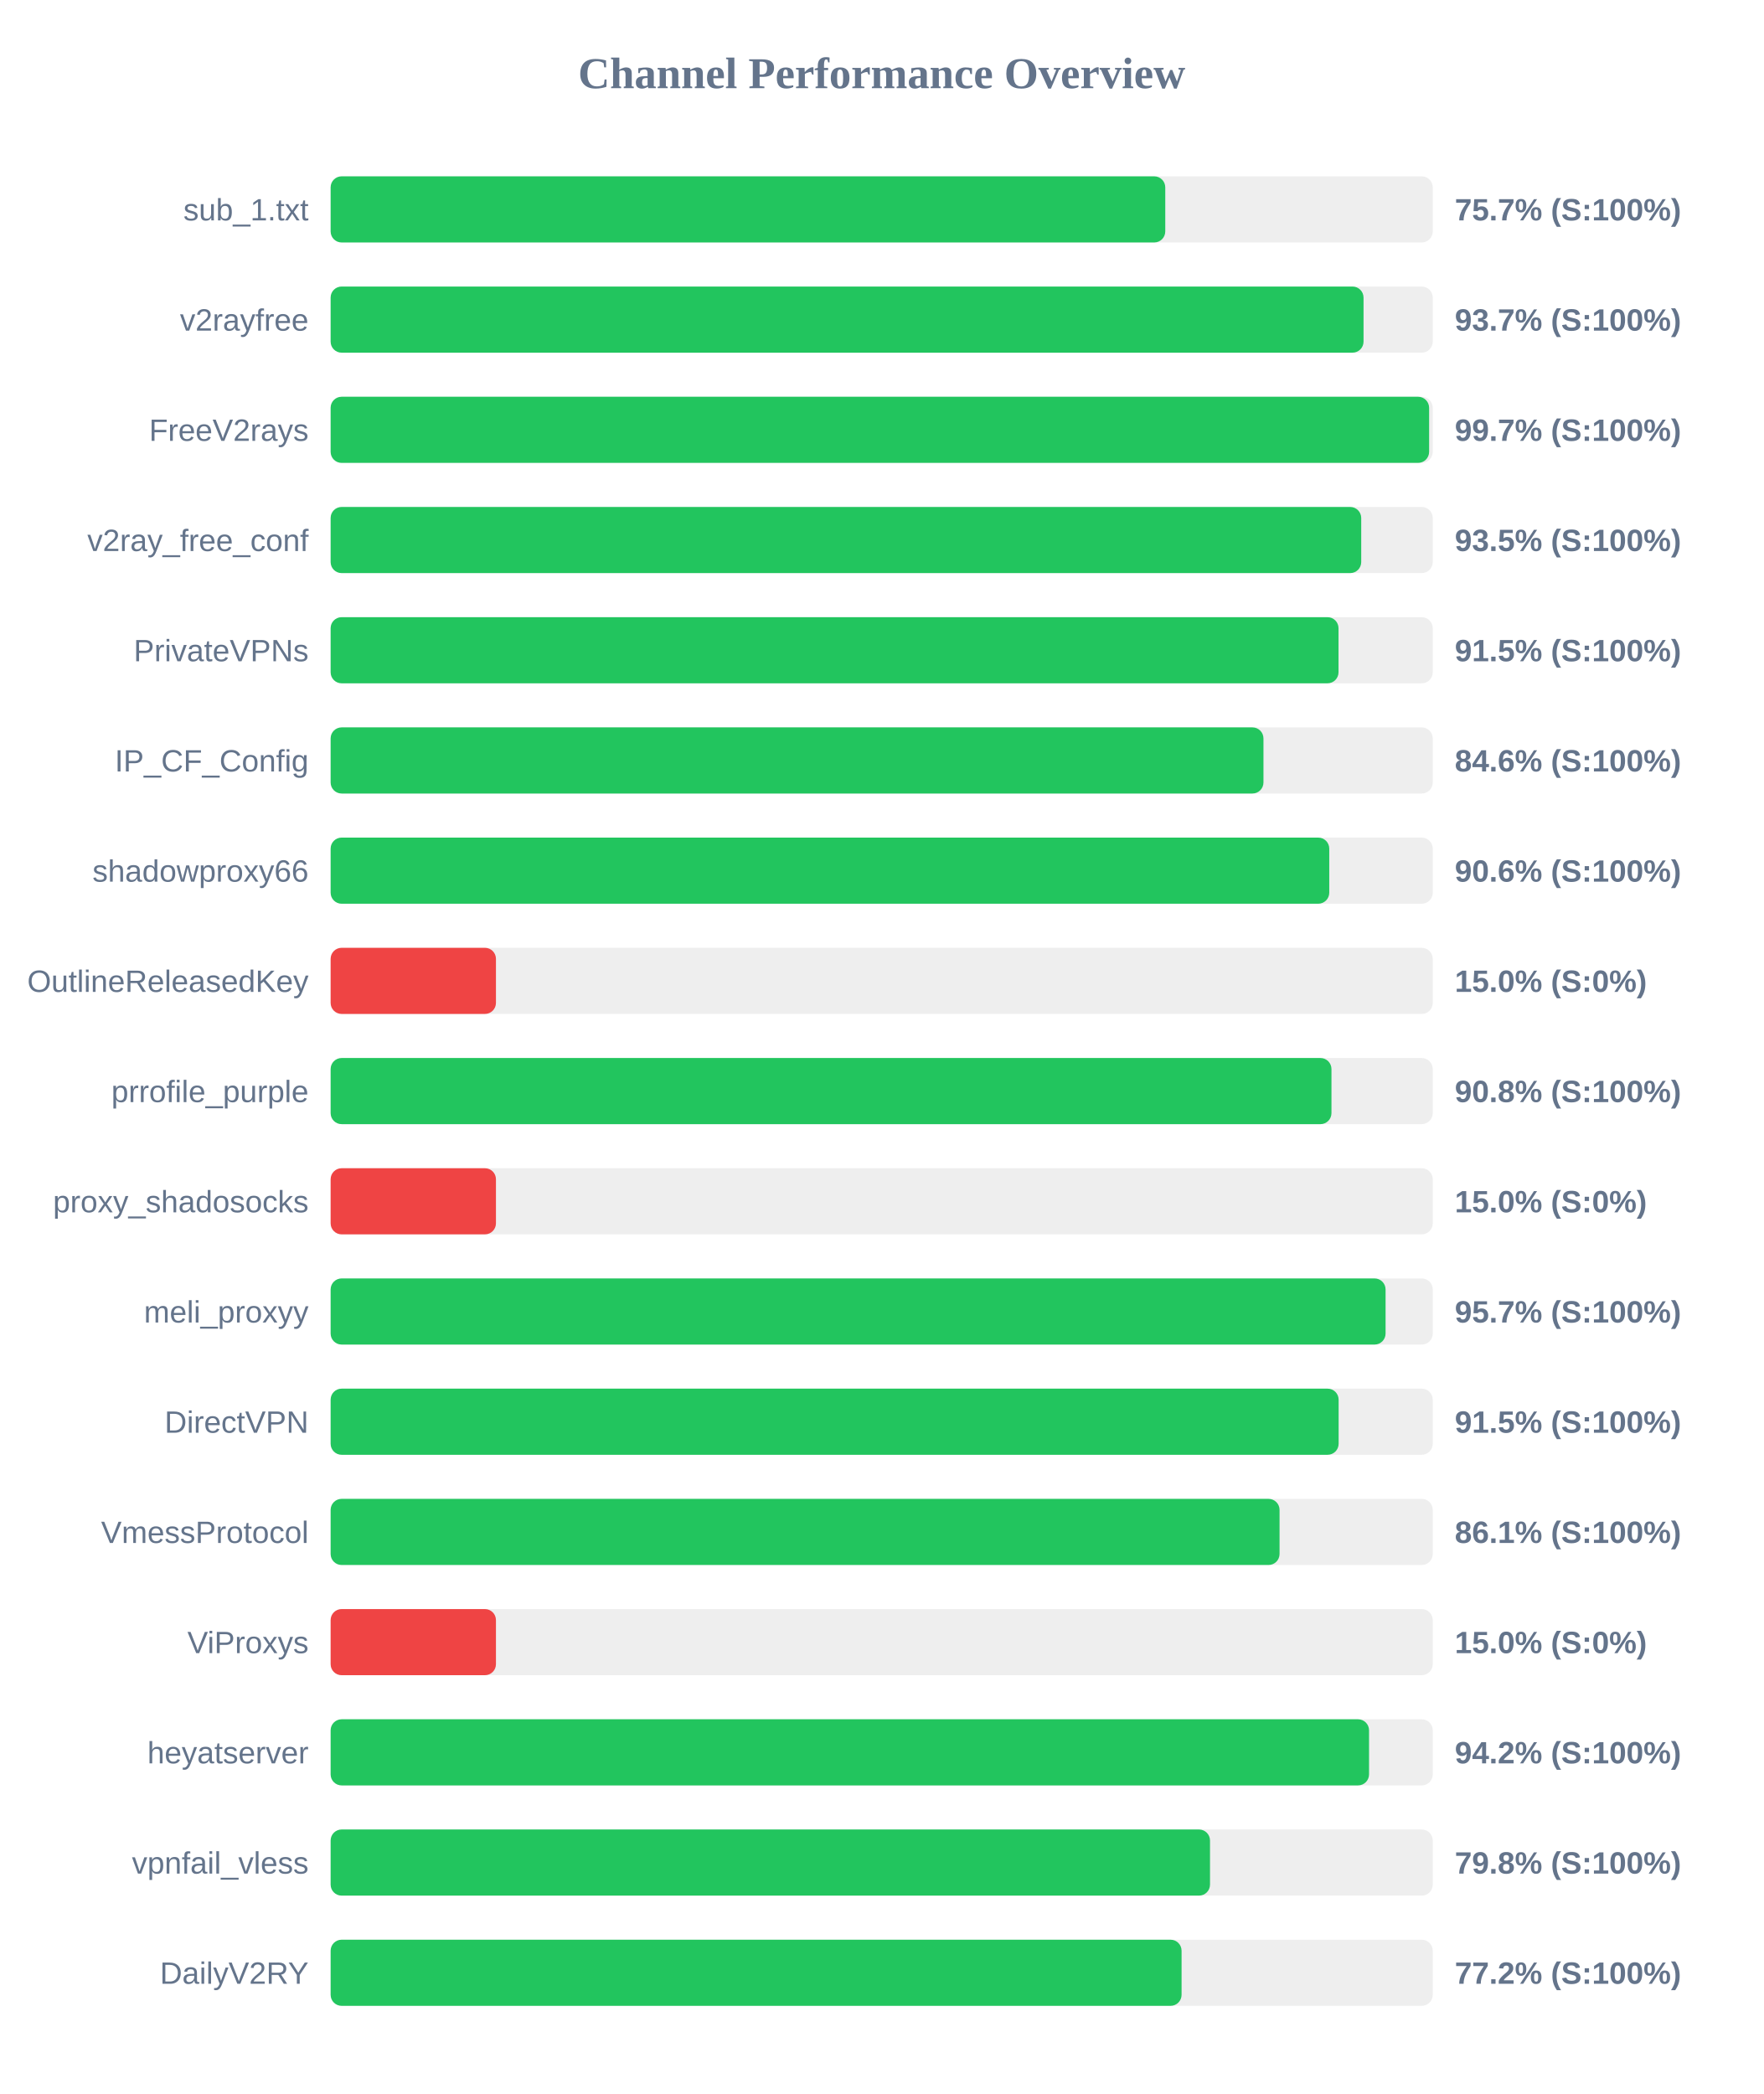
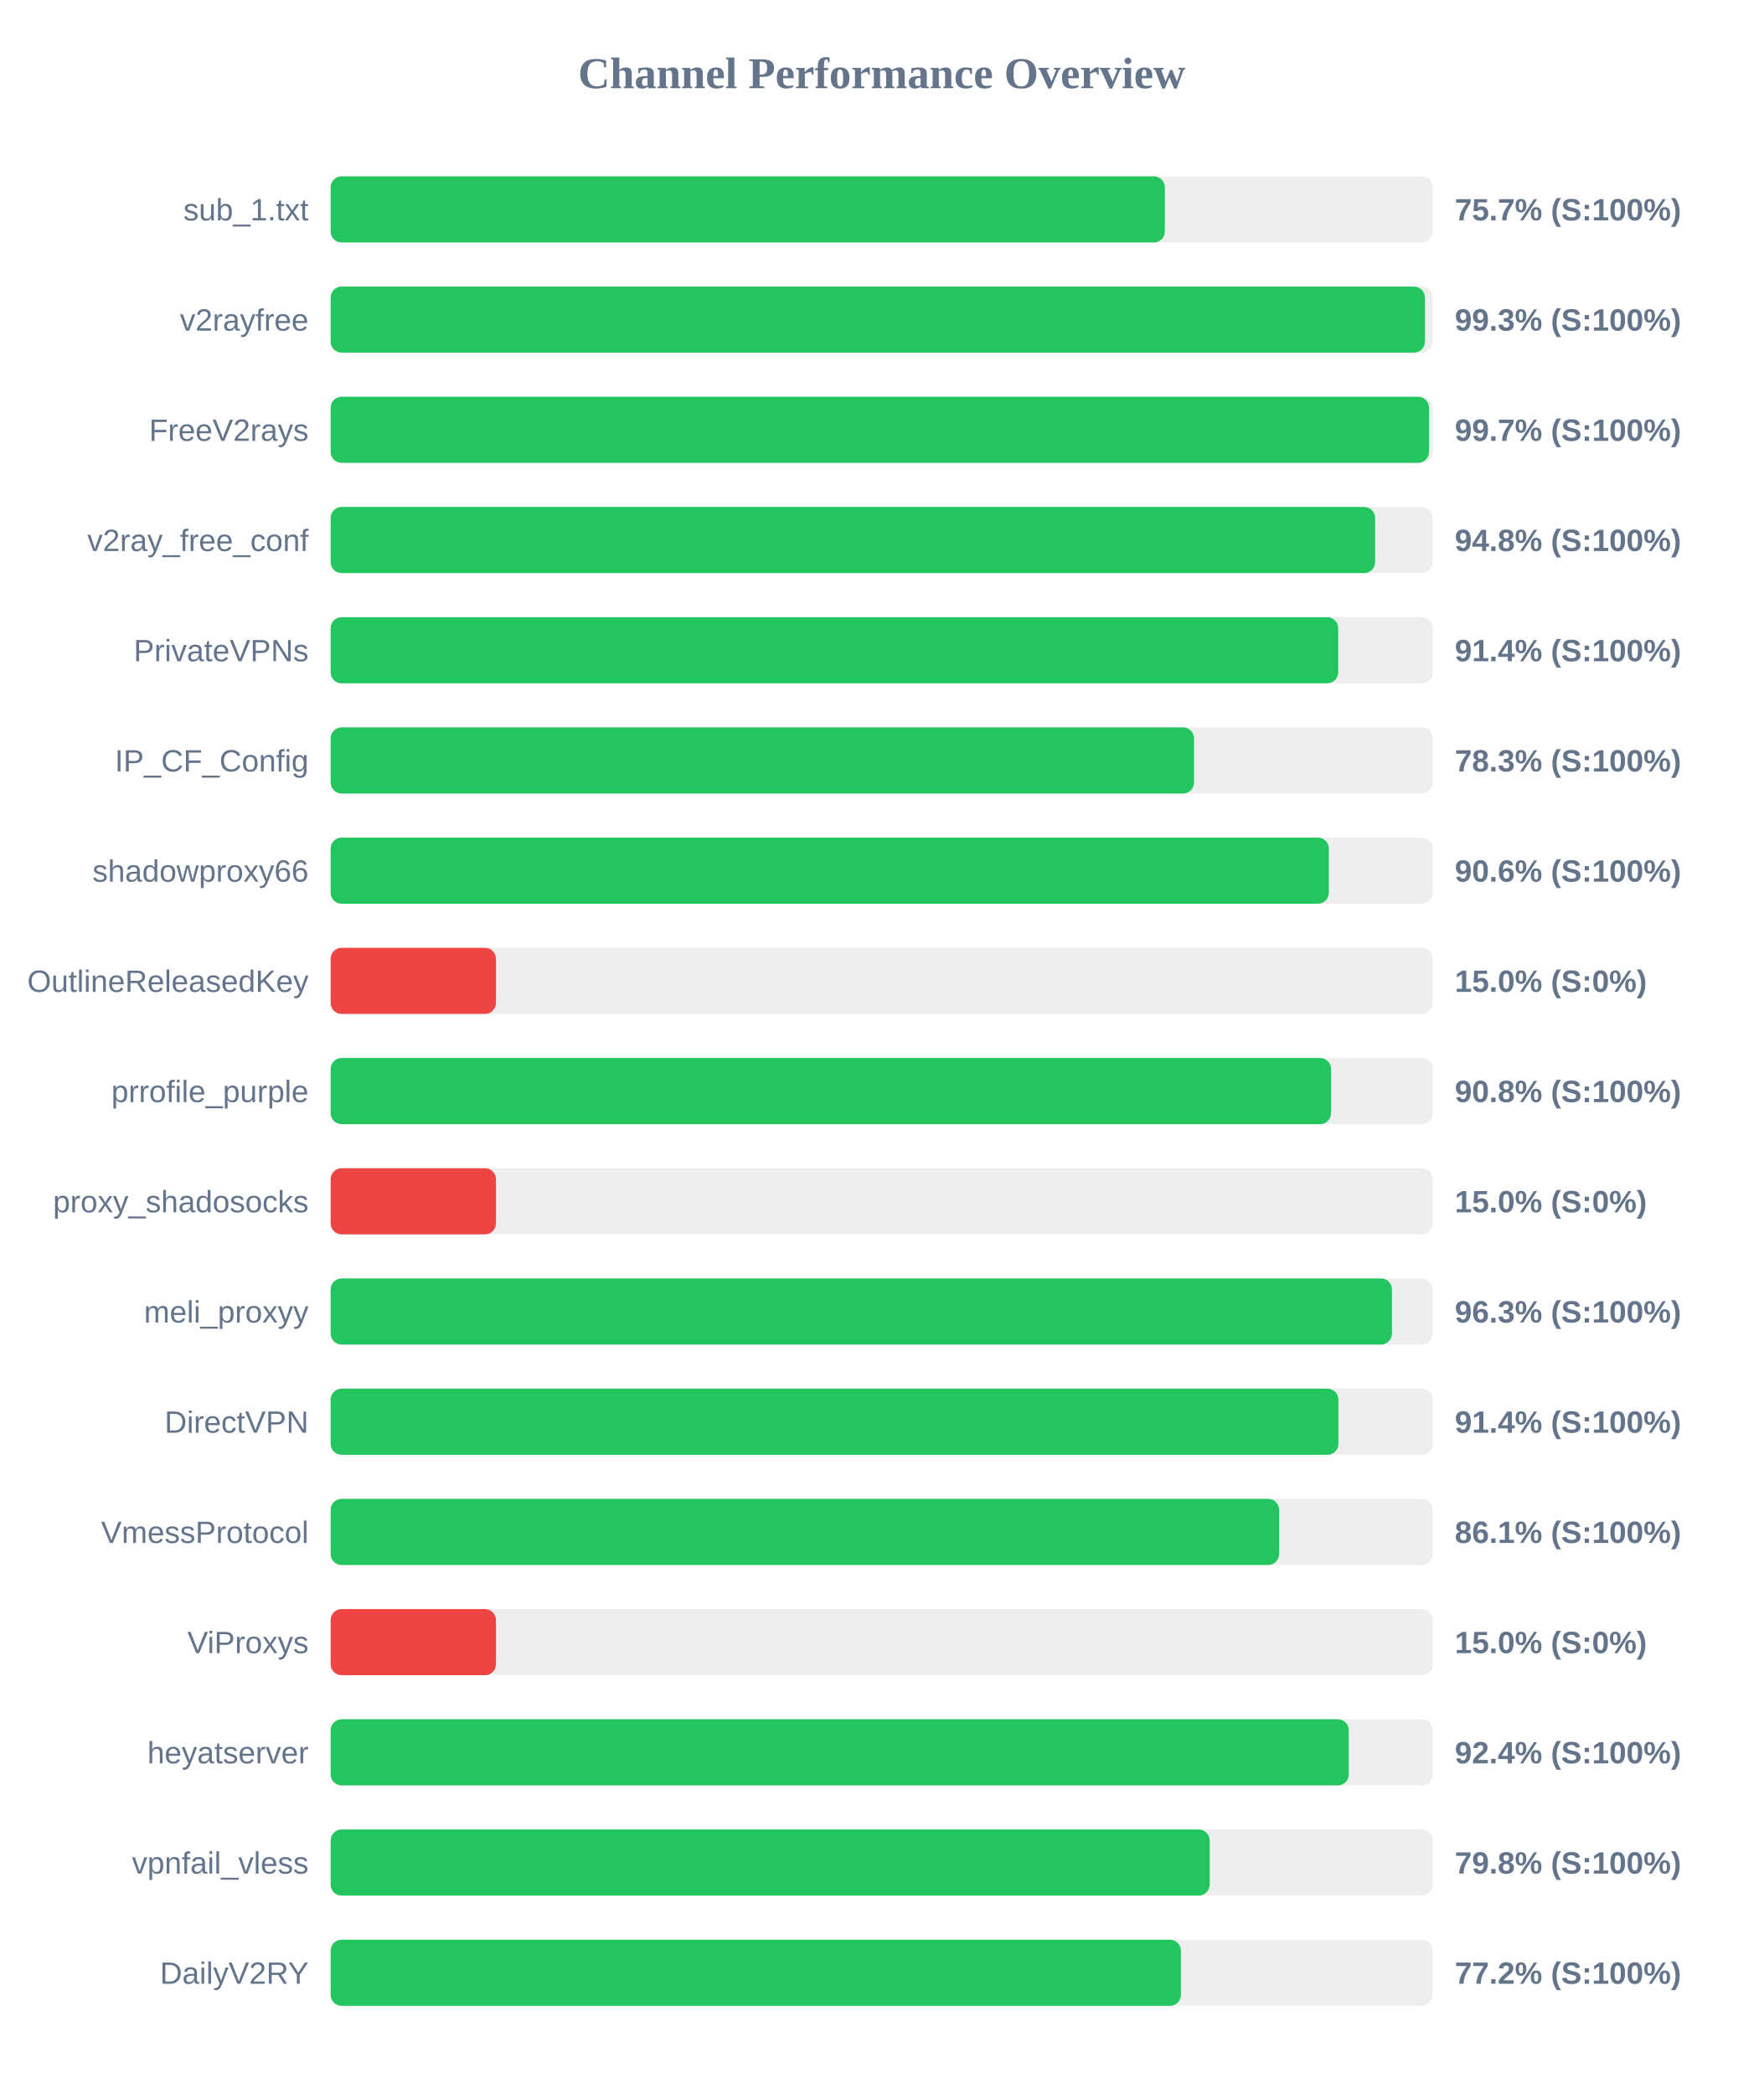
<svg xmlns="http://www.w3.org/2000/svg" width="800" height="950" version="1.1">
  <style>
        .row { font: 14px Arial; fill: #64748b; }
        .score { font: bold 14px Arial; fill: #64748b; }
    </style>
  <text x="400" y="40" text-anchor="middle" font-size="20px" font-weight="bold" fill="#64748b">Channel Performance Overview</text>
  <rect x="150" y="80" width="500" height="30" fill="#eee" rx="5" />
-   <rect x="150" y="80" width="378.65" height="30" fill="#22c55e" rx="5" />
+   <rect x="150" y="80" width="378.45" height="30" fill="#22c55e" rx="5" />
  <text x="140" y="100" text-anchor="end" class="row">sub_1.txt</text>
  <text x="660" y="100" text-anchor="start" class="score">75.7% (S:100%)</text>
  <rect x="150" y="130" width="500" height="30" fill="#eee" rx="5" />
-   <rect x="150" y="130" width="468.6" height="30" fill="#22c55e" rx="5" />
+   <rect x="150" y="130" width="496.45" height="30" fill="#22c55e" rx="5" />
  <text x="140" y="150" text-anchor="end" class="row">v2rayfree</text>
-   <text x="660" y="150" text-anchor="start" class="score">93.7% (S:100%)</text>
+   <text x="660" y="150" text-anchor="start" class="score">99.3% (S:100%)</text>
  <rect x="150" y="180" width="500" height="30" fill="#eee" rx="5" />
-   <rect x="150" y="180" width="498.35" height="30" fill="#22c55e" rx="5" />
+   <rect x="150" y="180" width="498.3" height="30" fill="#22c55e" rx="5" />
  <text x="140" y="200" text-anchor="end" class="row">FreeV2rays</text>
  <text x="660" y="200" text-anchor="start" class="score">99.7% (S:100%)</text>
  <rect x="150" y="230" width="500" height="30" fill="#eee" rx="5" />
-   <rect x="150" y="230" width="467.55" height="30" fill="#22c55e" rx="5" />
+   <rect x="150" y="230" width="473.85" height="30" fill="#22c55e" rx="5" />
  <text x="140" y="250" text-anchor="end" class="row">v2ray_free_conf</text>
-   <text x="660" y="250" text-anchor="start" class="score">93.5% (S:100%)</text>
+   <text x="660" y="250" text-anchor="start" class="score">94.8% (S:100%)</text>
  <rect x="150" y="280" width="500" height="30" fill="#eee" rx="5" />
-   <rect x="150" y="280" width="457.25" height="30" fill="#22c55e" rx="5" />
+   <rect x="150" y="280" width="457.1" height="30" fill="#22c55e" rx="5" />
  <text x="140" y="300" text-anchor="end" class="row">PrivateVPNs</text>
-   <text x="660" y="300" text-anchor="start" class="score">91.5% (S:100%)</text>
+   <text x="660" y="300" text-anchor="start" class="score">91.4% (S:100%)</text>
  <rect x="150" y="330" width="500" height="30" fill="#eee" rx="5" />
-   <rect x="150" y="330" width="423.2" height="30" fill="#22c55e" rx="5" />
+   <rect x="150" y="330" width="391.7" height="30" fill="#22c55e" rx="5" />
  <text x="140" y="350" text-anchor="end" class="row">IP_CF_Config</text>
-   <text x="660" y="350" text-anchor="start" class="score">84.6% (S:100%)</text>
+   <text x="660" y="350" text-anchor="start" class="score">78.3% (S:100%)</text>
  <rect x="150" y="380" width="500" height="30" fill="#eee" rx="5" />
-   <rect x="150" y="380" width="453.05" height="30" fill="#22c55e" rx="5" />
+   <rect x="150" y="380" width="452.85" height="30" fill="#22c55e" rx="5" />
  <text x="140" y="400" text-anchor="end" class="row">shadowproxy66</text>
  <text x="660" y="400" text-anchor="start" class="score">90.6% (S:100%)</text>
  <rect x="150" y="430" width="500" height="30" fill="#eee" rx="5" />
  <rect x="150" y="430" width="75.0" height="30" fill="#ef4444" rx="5" />
  <text x="140" y="450" text-anchor="end" class="row">OutlineReleasedKey</text>
  <text x="660" y="450" text-anchor="start" class="score">15.0% (S:0%)</text>
  <rect x="150" y="480" width="500" height="30" fill="#eee" rx="5" />
-   <rect x="150" y="480" width="454.05" height="30" fill="#22c55e" rx="5" />
+   <rect x="150" y="480" width="453.85" height="30" fill="#22c55e" rx="5" />
  <text x="140" y="500" text-anchor="end" class="row">prrofile_purple</text>
  <text x="660" y="500" text-anchor="start" class="score">90.8% (S:100%)</text>
  <rect x="150" y="530" width="500" height="30" fill="#eee" rx="5" />
  <rect x="150" y="530" width="75.0" height="30" fill="#ef4444" rx="5" />
  <text x="140" y="550" text-anchor="end" class="row">proxy_shadosocks</text>
  <text x="660" y="550" text-anchor="start" class="score">15.0% (S:0%)</text>
  <rect x="150" y="580" width="500" height="30" fill="#eee" rx="5" />
-   <rect x="150" y="580" width="478.6" height="30" fill="#22c55e" rx="5" />
+   <rect x="150" y="580" width="481.5" height="30" fill="#22c55e" rx="5" />
  <text x="140" y="600" text-anchor="end" class="row">meli_proxyy</text>
-   <text x="660" y="600" text-anchor="start" class="score">95.7% (S:100%)</text>
+   <text x="660" y="600" text-anchor="start" class="score">96.3% (S:100%)</text>
  <rect x="150" y="630" width="500" height="30" fill="#eee" rx="5" />
-   <rect x="150" y="630" width="457.3" height="30" fill="#22c55e" rx="5" />
+   <rect x="150" y="630" width="457.2" height="30" fill="#22c55e" rx="5" />
  <text x="140" y="650" text-anchor="end" class="row">DirectVPN</text>
-   <text x="660" y="650" text-anchor="start" class="score">91.5% (S:100%)</text>
+   <text x="660" y="650" text-anchor="start" class="score">91.4% (S:100%)</text>
  <rect x="150" y="680" width="500" height="30" fill="#eee" rx="5" />
-   <rect x="150" y="680" width="430.5" height="30" fill="#22c55e" rx="5" />
+   <rect x="150" y="680" width="430.3" height="30" fill="#22c55e" rx="5" />
  <text x="140" y="700" text-anchor="end" class="row">VmessProtocol</text>
  <text x="660" y="700" text-anchor="start" class="score">86.1% (S:100%)</text>
  <rect x="150" y="730" width="500" height="30" fill="#eee" rx="5" />
  <rect x="150" y="730" width="75.0" height="30" fill="#ef4444" rx="5" />
  <text x="140" y="750" text-anchor="end" class="row">ViProxys</text>
  <text x="660" y="750" text-anchor="start" class="score">15.0% (S:0%)</text>
  <rect x="150" y="780" width="500" height="30" fill="#eee" rx="5" />
-   <rect x="150" y="780" width="471.1" height="30" fill="#22c55e" rx="5" />
+   <rect x="150" y="780" width="461.9" height="30" fill="#22c55e" rx="5" />
  <text x="140" y="800" text-anchor="end" class="row">heyatserver</text>
-   <text x="660" y="800" text-anchor="start" class="score">94.2% (S:100%)</text>
+   <text x="660" y="800" text-anchor="start" class="score">92.4% (S:100%)</text>
  <rect x="150" y="830" width="500" height="30" fill="#eee" rx="5" />
-   <rect x="150" y="830" width="398.95" height="30" fill="#22c55e" rx="5" />
+   <rect x="150" y="830" width="398.8" height="30" fill="#22c55e" rx="5" />
  <text x="140" y="850" text-anchor="end" class="row">vpnfail_vless</text>
  <text x="660" y="850" text-anchor="start" class="score">79.8% (S:100%)</text>
  <rect x="150" y="880" width="500" height="30" fill="#eee" rx="5" />
-   <rect x="150" y="880" width="386.05" height="30" fill="#22c55e" rx="5" />
+   <rect x="150" y="880" width="385.75" height="30" fill="#22c55e" rx="5" />
  <text x="140" y="900" text-anchor="end" class="row">DailyV2RY</text>
  <text x="660" y="900" text-anchor="start" class="score">77.2% (S:100%)</text>
</svg>
